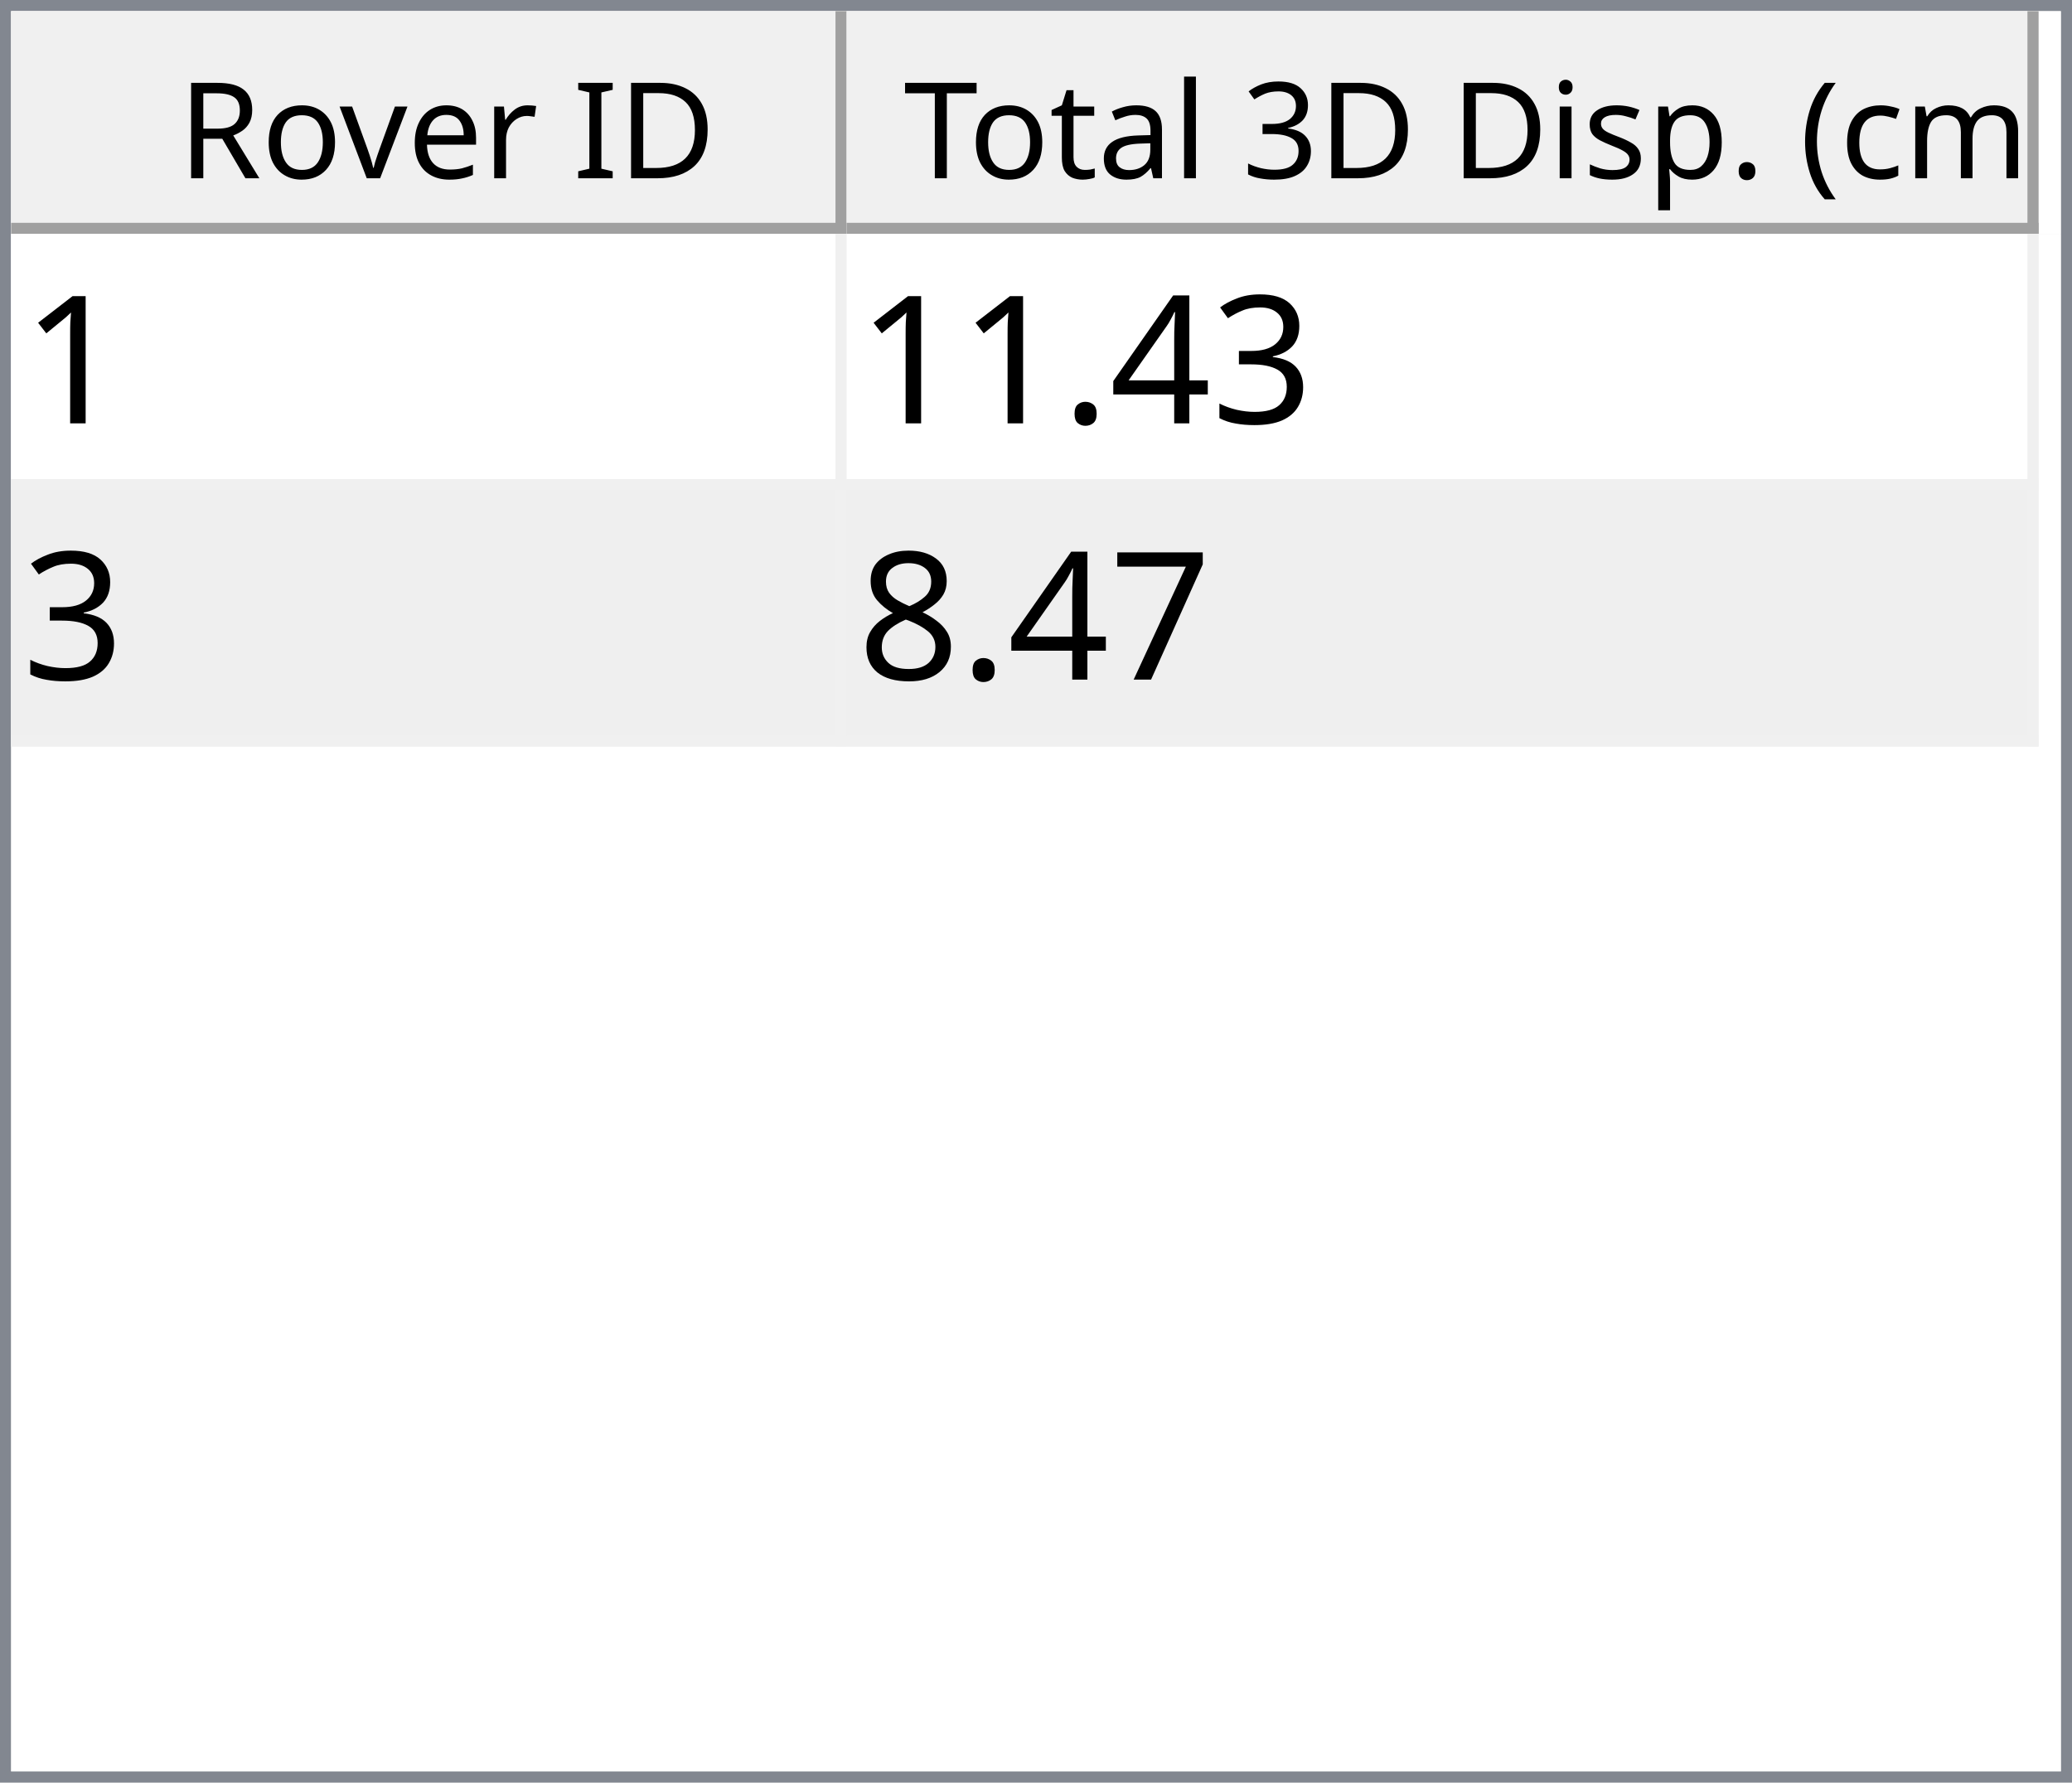
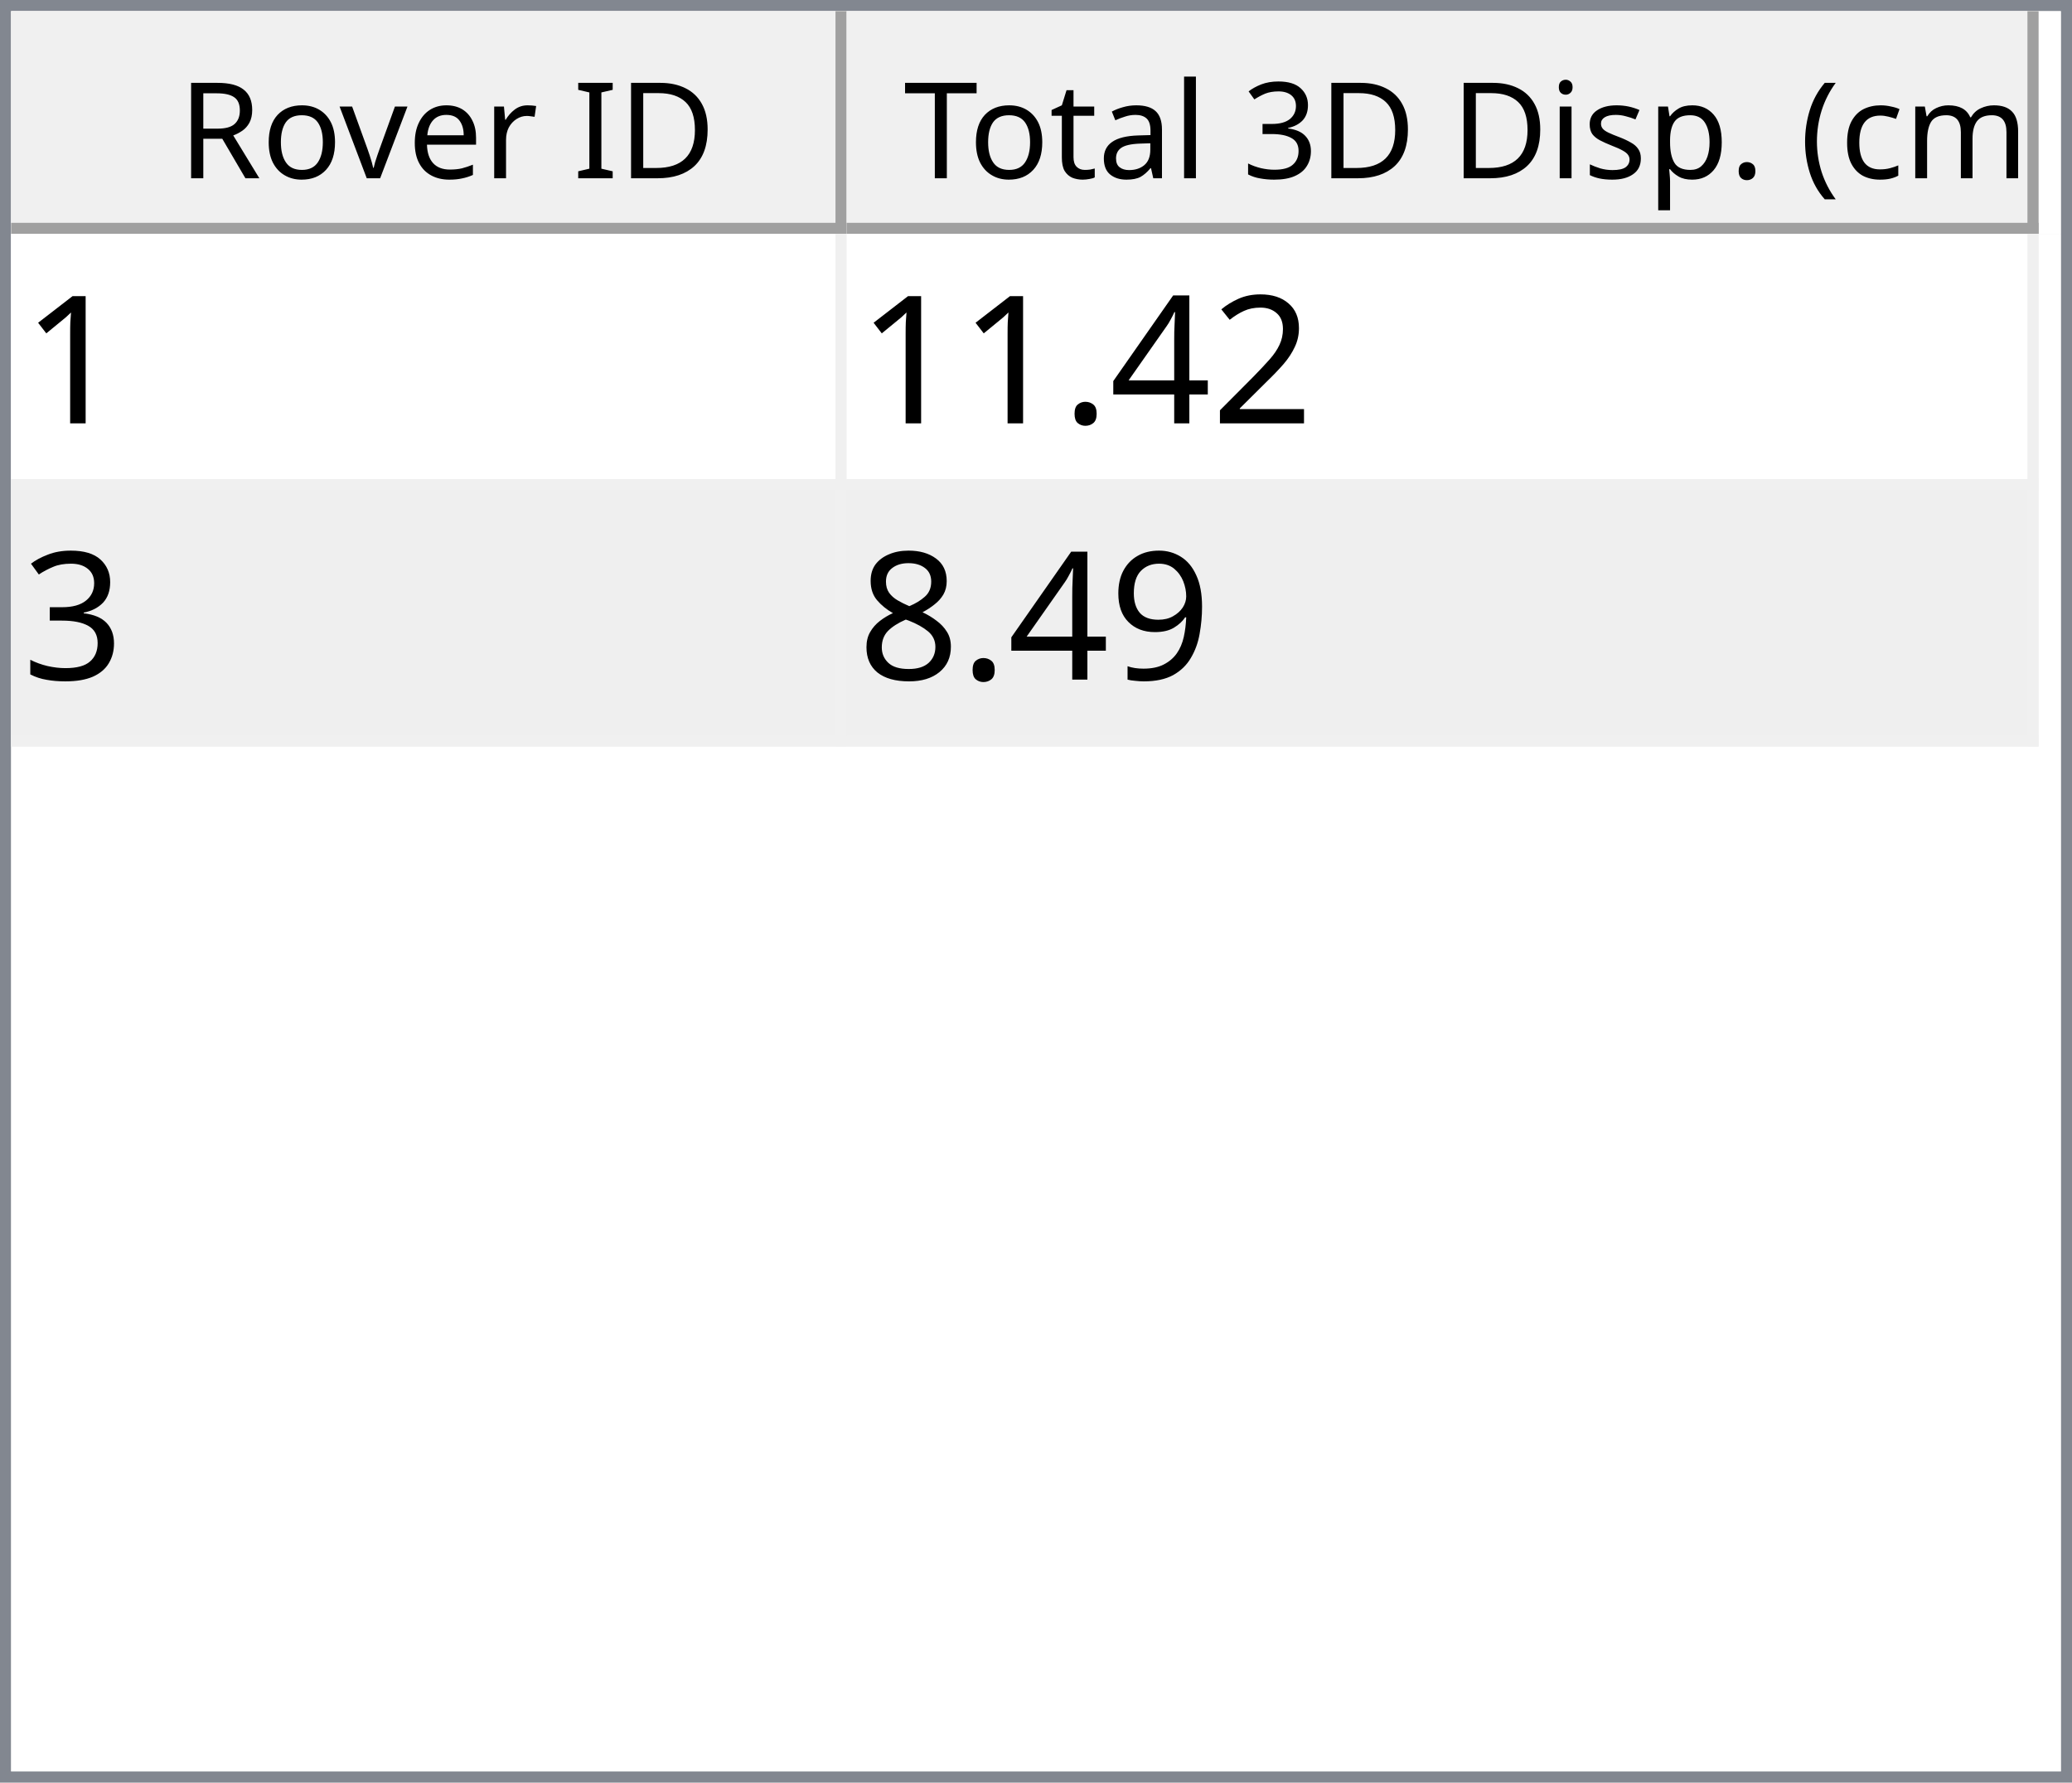
<svg xmlns="http://www.w3.org/2000/svg" style="fill-opacity:1; color-rendering:auto; color-interpolation:auto; text-rendering:auto; stroke:black; stroke-linecap:square; stroke-miterlimit:10; shape-rendering:auto; stroke-opacity:1; fill:black; stroke-dasharray:none; font-weight:normal; stroke-width:1; font-family:'Dialog'; font-style:normal; stroke-linejoin:miter; font-size:12px; stroke-dashoffset:0; image-rendering:auto;" width="186" height="160">
  <defs id="genericDefs" />
  <g>
    <defs id="defs1">
      <clipPath clipPathUnits="userSpaceOnUse" id="clipPath1">
        <path d="M0 0 L186 0 L186 160 L0 160 L0 0 Z" />
      </clipPath>
      <clipPath clipPathUnits="userSpaceOnUse" id="clipPath2">
        <path d="M0 0 L0 160 L186 160 L186 0 Z" />
      </clipPath>
      <clipPath clipPathUnits="userSpaceOnUse" id="clipPath3">
        <path d="M0 0 L0 20 L184 20 L184 0 Z" />
      </clipPath>
      <clipPath clipPathUnits="userSpaceOnUse" id="clipPath4">
        <path d="M0 0 L0 20 L75 20 L75 0 Z" />
      </clipPath>
      <clipPath clipPathUnits="userSpaceOnUse" id="clipPath5">
        <path d="M1 1 L1 19 L74 19 L74 1 Z" />
      </clipPath>
      <clipPath clipPathUnits="userSpaceOnUse" id="clipPath6">
        <path d="M0 0 L0 18 L73 18 L73 0 Z" />
      </clipPath>
      <clipPath clipPathUnits="userSpaceOnUse" id="clipPath7">
        <path d="M-0.5 -0.5 L-0.5 19.5 L74.5 19.5 L74.5 -0.5 Z" />
      </clipPath>
      <clipPath clipPathUnits="userSpaceOnUse" id="clipPath8">
        <path d="M0 0 L0 20 L107 20 L107 0 Z" />
      </clipPath>
      <clipPath clipPathUnits="userSpaceOnUse" id="clipPath9">
        <path d="M1 1 L1 19 L106 19 L106 1 Z" />
      </clipPath>
      <clipPath clipPathUnits="userSpaceOnUse" id="clipPath10">
        <path d="M0 0 L0 18 L105 18 L105 0 Z" />
      </clipPath>
      <clipPath clipPathUnits="userSpaceOnUse" id="clipPath11">
        <path d="M-0.5 -0.5 L-0.5 19.5 L106.5 19.5 L106.5 -0.5 Z" />
      </clipPath>
      <clipPath clipPathUnits="userSpaceOnUse" id="clipPath12">
        <path d="M0 0 L0 138 L184 138 L184 0 Z" />
      </clipPath>
      <clipPath clipPathUnits="userSpaceOnUse" id="clipPath13">
        <path d="M0 0 L0 46 L182 46 L182 0 Z" />
      </clipPath>
      <clipPath clipPathUnits="userSpaceOnUse" id="clipPath14">
        <path d="M-0.5 -0.5 L-0.5 45.5 L181.5 45.5 L181.5 -0.5 Z" />
      </clipPath>
      <clipPath clipPathUnits="userSpaceOnUse" id="clipPath15">
        <path d="M0 0 L0 22 L74 22 L74 0 Z" />
      </clipPath>
      <clipPath clipPathUnits="userSpaceOnUse" id="clipPath16">
        <path d="M0 0 L0 22 L106 22 L106 0 Z" />
      </clipPath>
      <font horiz-adv-x="64.551" id="font1">
        <font-face ascent="107.91" descent="25.098" units-per-em="100" style="font-style:normal; font-family:Segoe UI; font-weight:normal;" />
        <missing-glyph horiz-adv-x="64.551" d="M8.109 0 L8.109 68.266 L56.453 68.266 L56.453 0 L8.109 0 ZM15.328 7.234 L49.219 7.234 L49.219 61.031 L15.328 61.031 L15.328 7.234 Z" />
        <glyph unicode="D" horiz-adv-x="70.117" d="M9.188 0 L9.188 70.016 L28.516 70.016 Q65.531 70.016 65.531 35.891 Q65.531 19.672 55.25 9.836 Q44.969 0 27.734 0 L9.188 0 ZM17.391 62.594 L17.391 7.422 L27.828 7.422 Q41.609 7.422 49.273 14.797 Q56.938 22.172 56.938 35.688 Q56.938 62.594 28.328 62.594 L17.391 62.594 Z" />
        <glyph unicode="I" horiz-adv-x="26.611" d="M17.391 0 L9.188 0 L9.188 70.016 L17.391 70.016 L17.391 0 Z" />
        <glyph unicode=" " horiz-adv-x="27.393" d="" />
        <glyph unicode="r" horiz-adv-x="34.766" d="M34.188 41.891 Q32.078 43.5 28.125 43.5 Q23 43.5 19.555 38.672 Q16.109 33.844 16.109 25.484 L16.109 0 L8.109 0 L8.109 50 L16.109 50 L16.109 39.703 L16.312 39.703 Q18.016 44.969 21.531 47.922 Q25.047 50.875 29.391 50.875 Q32.516 50.875 34.188 50.203 L34.188 41.891 Z" />
        <glyph unicode="e" horiz-adv-x="52.295" d="M48.297 23 L12.984 23 Q13.188 14.656 17.484 10.109 Q21.781 5.562 29.297 5.562 Q37.75 5.562 44.828 11.141 L44.828 3.609 Q38.234 -1.172 27.391 -1.172 Q16.797 -1.172 10.742 5.641 Q4.688 12.453 4.688 24.812 Q4.688 36.469 11.305 43.82 Q17.922 51.172 27.734 51.172 Q37.547 51.172 42.922 44.828 Q48.297 38.484 48.297 27.203 L48.297 23 ZM40.094 29.781 Q40.047 36.719 36.75 40.578 Q33.453 44.438 27.594 44.438 Q21.922 44.438 17.969 40.383 Q14.016 36.328 13.094 29.781 L40.094 29.781 Z" />
        <glyph unicode="v" horiz-adv-x="47.9" d="M47.406 50 L27.484 0 L19.625 0 L0.688 50 L9.469 50 L22.172 13.672 Q23.578 9.672 23.922 6.688 L24.125 6.688 Q24.609 10.453 25.688 13.484 L38.969 50 L47.406 50 Z" />
        <glyph unicode="o" horiz-adv-x="58.594" d="M29 -1.172 Q17.922 -1.172 11.305 5.836 Q4.688 12.844 4.688 24.422 Q4.688 37.016 11.57 44.094 Q18.453 51.172 30.172 51.172 Q41.359 51.172 47.633 44.289 Q53.906 37.406 53.906 25.203 Q53.906 13.234 47.141 6.031 Q40.375 -1.172 29 -1.172 ZM29.594 44.438 Q21.875 44.438 17.383 39.188 Q12.891 33.938 12.891 24.703 Q12.891 15.828 17.43 10.695 Q21.969 5.562 29.594 5.562 Q37.359 5.562 41.531 10.594 Q45.703 15.625 45.703 24.906 Q45.703 34.281 41.531 39.359 Q37.359 44.438 29.594 44.438 Z" />
        <glyph unicode="R" horiz-adv-x="59.814" d="M59.375 0 L49.609 0 L37.891 19.625 Q36.281 22.359 34.766 24.289 Q33.25 26.219 31.664 27.438 Q30.078 28.656 28.25 29.219 Q26.422 29.781 24.125 29.781 L17.391 29.781 L17.391 0 L9.188 0 L9.188 70.016 L30.078 70.016 Q34.672 70.016 38.555 68.867 Q42.438 67.719 45.289 65.375 Q48.141 63.031 49.758 59.547 Q51.375 56.062 51.375 51.375 Q51.375 47.703 50.273 44.656 Q49.172 41.609 47.148 39.211 Q45.125 36.812 42.266 35.133 Q39.406 33.453 35.844 32.516 L35.844 32.328 Q37.594 31.547 38.891 30.547 Q40.188 29.547 41.359 28.18 Q42.531 26.812 43.68 25.078 Q44.828 23.344 46.234 21.047 L59.375 0 ZM17.391 62.594 L17.391 37.203 L28.516 37.203 Q31.594 37.203 34.203 38.133 Q36.812 39.062 38.719 40.797 Q40.625 42.531 41.703 45.047 Q42.781 47.562 42.781 50.688 Q42.781 56.297 39.141 59.445 Q35.5 62.594 28.609 62.594 L17.391 62.594 Z" />
        <glyph unicode=")" horiz-adv-x="30.176" d="M8.297 -15.922 L1.172 -15.922 Q16.406 2.344 16.406 26.812 Q16.406 51.469 1.078 70.016 L8.297 70.016 Q23.531 52.156 23.531 26.703 Q23.531 1.375 8.297 -15.922 Z" />
        <glyph unicode="m" horiz-adv-x="86.133" d="M79.109 0 L71.094 0 L71.094 28.719 Q71.094 37.016 68.531 40.727 Q65.969 44.438 59.906 44.438 Q54.781 44.438 51.195 39.75 Q47.609 35.062 47.609 28.516 L47.609 0 L39.594 0 L39.594 29.688 Q39.594 44.438 28.219 44.438 Q22.953 44.438 19.531 40.016 Q16.109 35.594 16.109 28.516 L16.109 0 L8.109 0 L8.109 50 L16.109 50 L16.109 42.094 L16.312 42.094 Q21.625 51.172 31.844 51.172 Q36.969 51.172 40.773 48.312 Q44.578 45.453 46 40.828 Q51.562 51.172 62.594 51.172 Q79.109 51.172 79.109 30.812 L79.109 0 Z" />
        <glyph unicode="c" horiz-adv-x="46.191" d="M42.188 2.297 Q36.422 -1.172 28.516 -1.172 Q17.828 -1.172 11.258 5.789 Q4.688 12.75 4.688 23.828 Q4.688 36.188 11.766 43.68 Q18.844 51.172 30.672 51.172 Q37.25 51.172 42.281 48.734 L42.281 40.531 Q36.719 44.438 30.375 44.438 Q22.703 44.438 17.797 38.945 Q12.891 33.453 12.891 24.516 Q12.891 15.719 17.508 10.641 Q22.125 5.562 29.891 5.562 Q36.422 5.562 42.188 9.906 L42.188 2.297 Z" />
        <glyph unicode="(" horiz-adv-x="30.176" d="M29.109 -15.922 L21.969 -15.922 Q6.844 1.375 6.844 26.703 Q6.844 52.156 21.969 70.016 L29.203 70.016 Q13.875 51.469 13.875 26.812 Q13.875 2.344 29.109 -15.922 Z" />
        <glyph unicode="." horiz-adv-x="21.68" d="M10.891 -1.078 Q8.641 -1.078 7.055 0.539 Q5.469 2.156 5.469 4.391 Q5.469 6.641 7.055 8.273 Q8.641 9.906 10.891 9.906 Q13.188 9.906 14.797 8.273 Q16.406 6.641 16.406 4.391 Q16.406 2.156 14.797 0.539 Q13.188 -1.078 10.891 -1.078 Z" />
        <glyph unicode="p" horiz-adv-x="58.789" d="M16.312 7.234 L16.109 7.234 L16.109 -23 L8.109 -23 L8.109 50 L16.109 50 L16.109 41.219 L16.312 41.219 Q22.219 51.172 33.594 51.172 Q43.266 51.172 48.688 44.461 Q54.109 37.75 54.109 26.469 Q54.109 13.922 48 6.375 Q41.891 -1.172 31.297 -1.172 Q21.578 -1.172 16.312 7.234 ZM16.109 27.391 L16.109 20.406 Q16.109 14.203 20.141 9.883 Q24.172 5.562 30.375 5.562 Q37.641 5.562 41.773 11.133 Q45.906 16.703 45.906 26.609 Q45.906 34.969 42.047 39.703 Q38.188 44.438 31.594 44.438 Q24.609 44.438 20.359 39.578 Q16.109 34.719 16.109 27.391 Z" />
        <glyph unicode="s" horiz-adv-x="42.432" d="M5.078 1.812 L5.078 10.406 Q11.625 5.562 19.484 5.562 Q30.031 5.562 30.031 12.594 Q30.031 14.594 29.125 15.992 Q28.219 17.391 26.68 18.461 Q25.141 19.531 23.07 20.383 Q21 21.234 18.609 22.172 Q15.281 23.484 12.766 24.828 Q10.25 26.172 8.57 27.859 Q6.891 29.547 6.031 31.695 Q5.172 33.844 5.172 36.719 Q5.172 40.234 6.789 42.945 Q8.406 45.656 11.086 47.484 Q13.766 49.312 17.211 50.242 Q20.656 51.172 24.312 51.172 Q30.812 51.172 35.938 48.922 L35.938 40.828 Q30.422 44.438 23.25 44.438 Q21 44.438 19.195 43.922 Q17.391 43.406 16.094 42.477 Q14.797 41.547 14.086 40.258 Q13.375 38.969 13.375 37.406 Q13.375 35.453 14.086 34.133 Q14.797 32.812 16.164 31.789 Q17.531 30.766 19.484 29.938 Q21.438 29.109 23.922 28.125 Q27.25 26.859 29.883 25.516 Q32.516 24.172 34.375 22.484 Q36.234 20.797 37.234 18.602 Q38.234 16.406 38.234 13.375 Q38.234 9.672 36.602 6.938 Q34.969 4.203 32.234 2.398 Q29.5 0.594 25.93 -0.289 Q22.359 -1.172 18.453 -1.172 Q10.75 -1.172 5.078 1.812 Z" />
        <glyph unicode="i" horiz-adv-x="24.219" d="M12.203 62.703 Q10.062 62.703 8.547 64.164 Q7.031 65.625 7.031 67.875 Q7.031 70.125 8.547 71.609 Q10.062 73.094 12.203 73.094 Q14.406 73.094 15.945 71.609 Q17.484 70.125 17.484 67.875 Q17.484 65.719 15.945 64.211 Q14.406 62.703 12.203 62.703 ZM16.109 0 L8.109 0 L8.109 50 L16.109 50 L16.109 0 Z" />
        <glyph unicode="3" horiz-adv-x="53.906" d="M46.531 19.828 Q46.531 15.094 44.75 11.211 Q42.969 7.328 39.719 4.57 Q36.469 1.812 31.93 0.297 Q27.391 -1.219 21.922 -1.219 Q11.922 -1.219 6 2.594 L6 11.188 Q13.094 5.609 22.219 5.609 Q25.875 5.609 28.828 6.539 Q31.781 7.469 33.906 9.227 Q36.031 10.984 37.18 13.477 Q38.328 15.969 38.328 19.094 Q38.328 32.812 18.797 32.812 L12.984 32.812 L12.984 39.594 L18.5 39.594 Q35.797 39.594 35.797 52.484 Q35.797 64.406 22.609 64.406 Q15.188 64.406 8.688 59.422 L8.688 67.188 Q15.375 71.188 24.609 71.188 Q29 71.188 32.57 69.969 Q36.141 68.75 38.68 66.555 Q41.219 64.359 42.609 61.281 Q44 58.203 44 54.5 Q44 40.672 30.031 36.719 L30.031 36.531 Q33.594 36.141 36.625 34.797 Q39.656 33.453 41.852 31.305 Q44.047 29.156 45.289 26.25 Q46.531 23.344 46.531 19.828 Z" />
        <glyph unicode="l" horiz-adv-x="24.219" d="M16.109 0 L8.109 0 L8.109 74.031 L16.109 74.031 L16.109 0 Z" />
        <glyph unicode="a" horiz-adv-x="50.879" d="M43.891 0 L35.891 0 L35.891 7.812 L35.688 7.812 Q30.469 -1.172 20.312 -1.172 Q12.844 -1.172 8.617 2.781 Q4.391 6.734 4.391 13.281 Q4.391 27.297 20.906 29.594 L35.891 31.688 Q35.891 44.438 25.594 44.438 Q16.547 44.438 9.281 38.281 L9.281 46.484 Q16.656 51.172 26.266 51.172 Q43.891 51.172 43.891 32.516 L43.891 0 ZM35.891 25.297 L23.828 23.641 Q18.266 22.859 15.43 20.875 Q12.594 18.891 12.594 13.875 Q12.594 10.203 15.211 7.883 Q17.828 5.562 22.172 5.562 Q28.125 5.562 32.008 9.742 Q35.891 13.922 35.891 20.312 L35.891 25.297 Z" />
        <glyph unicode="t" horiz-adv-x="33.887" d="M31.297 0.484 Q28.469 -1.078 23.828 -1.078 Q10.688 -1.078 10.688 13.578 L10.688 43.172 L2.094 43.172 L2.094 50 L10.688 50 L10.688 62.203 L18.703 64.797 L18.703 50 L31.297 50 L31.297 43.172 L18.703 43.172 L18.703 14.984 Q18.703 9.969 20.414 7.82 Q22.125 5.672 26.078 5.672 Q29.109 5.672 31.297 7.328 L31.297 0.484 Z" />
        <glyph unicode="T" horiz-adv-x="52.393" d="M50.594 62.594 L30.375 62.594 L30.375 0 L22.172 0 L22.172 62.594 L2 62.594 L2 70.016 L50.594 70.016 L50.594 62.594 Z" />
      </font>
      <font horiz-adv-x="75.0" id="font2">
        <font-face ascent="100.537" descent="21.973" units-per-em="100" style="font-style:normal; font-family:sans-serif; font-weight:normal;" />
        <missing-glyph horiz-adv-x="75.0" d="M12.5 0 L12.5 62.5 L62.5 62.5 L62.5 0 L12.5 0 ZM14.062 1.562 L60.938 1.562 L60.938 60.938 L14.062 60.938 L14.062 1.562 Z" />
        <glyph unicode="1" horiz-adv-x="55.615" d="M37.25 0 L28.469 0 L28.469 56 Q25.297 52.984 20.141 49.953 Q14.984 46.922 10.891 45.406 L10.891 53.906 Q18.266 57.375 23.781 62.305 Q29.297 67.234 31.594 71.875 L37.25 71.875 L37.25 0 Z" />
-         <glyph unicode="3" horiz-adv-x="55.615" d="M4.203 18.891 L12.984 20.062 Q14.5 12.594 18.141 9.297 Q21.781 6 27 6 Q33.203 6 37.477 10.297 Q41.75 14.594 41.75 20.953 Q41.75 27 37.797 30.93 Q33.844 34.859 27.734 34.859 Q25.25 34.859 21.531 33.891 L22.516 41.609 Q23.391 41.5 23.922 41.5 Q29.547 41.5 34.039 44.43 Q38.531 47.359 38.531 53.469 Q38.531 58.297 35.258 61.477 Q31.984 64.656 26.812 64.656 Q21.688 64.656 18.266 61.43 Q14.844 58.203 13.875 51.766 L5.078 53.328 Q6.688 62.156 12.398 67.016 Q18.109 71.875 26.609 71.875 Q32.469 71.875 37.398 69.359 Q42.328 66.844 44.945 62.5 Q47.562 58.156 47.562 53.266 Q47.562 48.641 45.07 44.828 Q42.578 41.016 37.703 38.766 Q44.047 37.312 47.562 32.695 Q51.078 28.078 51.078 21.141 Q51.078 11.766 44.242 5.25 Q37.406 -1.266 26.953 -1.266 Q17.531 -1.266 11.305 4.352 Q5.078 9.969 4.203 18.891 Z" />
+         <glyph unicode="2" horiz-adv-x="55.615" d="M50.344 8.453 L50.344 0 L3.031 0 Q2.938 3.172 4.047 6.109 Q5.859 10.938 9.836 15.625 Q13.812 20.312 21.344 26.469 Q33.016 36.031 37.117 41.625 Q41.219 47.219 41.219 52.203 Q41.219 57.422 37.477 61.008 Q33.734 64.594 27.734 64.594 Q21.391 64.594 17.578 60.789 Q13.766 56.984 13.719 50.25 L4.688 51.172 Q5.609 61.281 11.664 66.578 Q17.719 71.875 27.938 71.875 Q38.234 71.875 44.242 66.164 Q50.25 60.453 50.25 52 Q50.25 47.703 48.492 43.555 Q46.734 39.406 42.656 34.812 Q38.578 30.219 29.109 22.219 Q21.188 15.578 18.945 13.211 Q16.703 10.844 15.234 8.453 L50.344 8.453 Z" />
        <glyph unicode="4" horiz-adv-x="55.615" d="M32.328 0 L32.328 17.141 L1.266 17.141 L1.266 25.203 L33.938 71.578 L41.109 71.578 L41.109 25.203 L50.781 25.203 L50.781 17.141 L41.109 17.141 L41.109 0 L32.328 0 ZM32.328 25.203 L32.328 57.469 L9.906 25.203 L32.328 25.203 Z" />
        <glyph unicode="." horiz-adv-x="27.783" d="M9.078 0 L9.078 10.016 L19.094 10.016 L19.094 0 L9.078 0 Z" />
-         <glyph unicode="7" horiz-adv-x="55.615" d="M4.734 62.203 L4.734 70.656 L51.078 70.656 L51.078 63.812 Q44.234 56.547 37.523 44.484 Q30.812 32.422 27.156 19.672 Q24.516 10.688 23.781 0 L14.75 0 Q14.891 8.453 18.062 20.414 Q21.234 32.375 27.172 43.484 Q33.109 54.594 39.797 62.203 L4.734 62.203 Z" />
+         <glyph unicode="3" horiz-adv-x="55.615" d="M4.203 18.891 L12.984 20.062 Q14.5 12.594 18.141 9.297 Q21.781 6 27 6 Q33.203 6 37.477 10.297 Q41.75 14.594 41.75 20.953 Q41.75 27 37.797 30.93 Q33.844 34.859 27.734 34.859 Q25.25 34.859 21.531 33.891 L22.516 41.609 Q23.391 41.5 23.922 41.5 Q29.547 41.5 34.039 44.43 Q38.531 47.359 38.531 53.469 Q38.531 58.297 35.258 61.477 Q31.984 64.656 26.812 64.656 Q21.688 64.656 18.266 61.43 Q14.844 58.203 13.875 51.766 L5.078 53.328 Q6.688 62.156 12.398 67.016 Q18.109 71.875 26.609 71.875 Q32.469 71.875 37.398 69.359 Q42.328 66.844 44.945 62.5 Q47.562 58.156 47.562 53.266 Q47.562 48.641 45.07 44.828 Q42.578 41.016 37.703 38.766 Q44.047 37.312 47.562 32.695 Q51.078 28.078 51.078 21.141 Q51.078 11.766 44.242 5.25 Q37.406 -1.266 26.953 -1.266 Q17.531 -1.266 11.305 4.352 Q5.078 9.969 4.203 18.891 Z" />
+         <glyph unicode="9" horiz-adv-x="55.615" d="M5.469 16.547 L13.922 17.328 Q14.984 11.375 18.016 8.688 Q21.047 6 25.781 6 Q29.828 6 32.883 7.859 Q35.938 9.719 37.891 12.82 Q39.844 15.922 41.164 21.195 Q42.484 26.469 42.484 31.938 Q42.484 32.516 42.438 33.688 Q39.797 29.5 35.234 26.883 Q30.672 24.266 25.344 24.266 Q16.453 24.266 10.305 30.711 Q4.156 37.156 4.156 47.703 Q4.156 58.594 10.578 65.234 Q17 71.875 26.656 71.875 Q33.641 71.875 39.43 68.117 Q45.219 64.359 48.219 57.398 Q51.219 50.438 51.219 37.25 Q51.219 23.531 48.242 15.406 Q45.266 7.281 39.383 3.031 Q33.5 -1.219 25.594 -1.219 Q17.188 -1.219 11.867 3.445 Q6.547 8.109 5.469 16.547 ZM41.453 48.141 Q41.453 55.719 37.43 60.156 Q33.406 64.594 27.734 64.594 Q21.875 64.594 17.531 59.812 Q13.188 55.031 13.188 47.406 Q13.188 40.578 17.312 36.305 Q21.438 32.031 27.484 32.031 Q33.594 32.031 37.523 36.305 Q41.453 40.578 41.453 48.141 Z" />
        <glyph unicode="8" horiz-adv-x="55.615" d="M17.672 38.812 Q12.203 40.828 9.57 44.539 Q6.938 48.25 6.938 53.422 Q6.938 61.234 12.555 66.555 Q18.172 71.875 27.484 71.875 Q36.859 71.875 42.578 66.43 Q48.297 60.984 48.297 53.172 Q48.297 48.188 45.68 44.508 Q43.062 40.828 37.75 38.812 Q44.344 36.672 47.781 31.883 Q51.219 27.094 51.219 20.453 Q51.219 11.281 44.727 5.031 Q38.234 -1.219 27.641 -1.219 Q17.047 -1.219 10.547 5.055 Q4.047 11.328 4.047 20.703 Q4.047 27.688 7.594 32.398 Q11.141 37.109 17.672 38.812 ZM15.922 53.719 Q15.922 48.641 19.195 45.414 Q22.469 42.188 27.688 42.188 Q32.766 42.188 36.016 45.383 Q39.266 48.578 39.266 53.219 Q39.266 58.062 35.914 61.359 Q32.562 64.656 27.594 64.656 Q22.562 64.656 19.242 61.43 Q15.922 58.203 15.922 53.719 ZM13.094 20.656 Q13.094 16.891 14.875 13.375 Q16.656 9.859 20.172 7.93 Q23.688 6 27.734 6 Q34.031 6 38.133 10.055 Q42.234 14.109 42.234 20.359 Q42.234 26.703 38.016 30.859 Q33.797 35.016 27.438 35.016 Q21.234 35.016 17.164 30.914 Q13.094 26.812 13.094 20.656 Z" />
      </font>
    </defs>
    <g style="fill:white; stroke:white;">
      <rect x="0" y="0" width="186" style="clip-path:url(#clipPath1); stroke:none;" height="160" />
    </g>
    <g style="fill:white; text-rendering:optimizeSpeed; color-rendering:optimizeSpeed; image-rendering:optimizeSpeed; shape-rendering:crispEdges; stroke:white; color-interpolation:sRGB;">
      <rect x="0" width="186" height="160" y="0" style="stroke:none;" />
      <path style="stroke:none;" d="M0 160 L186 160 L186 0 L0 0 Z" />
    </g>
    <g style="fill:rgb(240,240,240); font-family:'Segoe UI'; stroke:rgb(240,240,240);">
      <rect x="0" y="0" width="186" style="clip-path:url(#clipPath2); stroke:none;" height="160" />
    </g>
    <g style="fill:rgb(130,135,144); font-family:'Segoe UI'; stroke:rgb(130,135,144);">
      <path d="M0 0 L186 0 L186 160 L0 160 L0 0 ZM1 1 L185 1 L185 159 L1 159 L1 1 Z" style="fill-rule:evenodd; clip-path:url(#clipPath2); stroke:none;" />
    </g>
    <g style="fill:white; font-family:'Segoe UI'; stroke:white;" transform="translate(1,1)">
      <rect x="0" y="0" width="184" style="clip-path:url(#clipPath3); stroke:none;" height="20" />
    </g>
    <g style="fill:rgb(240,240,240); font-family:'Segoe UI'; stroke:rgb(240,240,240);" transform="translate(1,1)">
      <rect x="0" y="0" width="75" style="clip-path:url(#clipPath4); stroke:none;" height="20" />
    </g>
    <g style="font-family:'Segoe UI';" transform="translate(2,2)">
      <text x="14" xml:space="preserve" y="14" style="clip-path:url(#clipPath6); stroke:none;">Rover ID</text>
    </g>
    <g style="fill:rgb(160,160,160); font-family:'Segoe UI'; stroke:rgb(160,160,160); stroke-linejoin:bevel;" transform="translate(1.5,1.5)">
      <line x1="74" x2="74" y1="0" style="fill:none; clip-path:url(#clipPath7);" y2="19" />
    </g>
    <g style="fill:rgb(160,160,160); font-family:'Segoe UI'; stroke:rgb(160,160,160); stroke-linejoin:bevel;" transform="matrix(1,0,0,1,1,1) translate(0.5,0.5)">
      <line x1="0" x2="74" y1="19" style="fill:none; clip-path:url(#clipPath7);" y2="19" />
    </g>
    <g style="fill:rgb(240,240,240); font-family:'Segoe UI'; stroke:rgb(240,240,240);" transform="translate(76,1)">
      <rect x="0" y="0" width="107" style="clip-path:url(#clipPath8); stroke:none;" height="20" />
    </g>
    <g style="font-family:'Segoe UI';" transform="translate(77,2)">
      <text x="1" xml:space="preserve" y="14" style="clip-path:url(#clipPath10); stroke:none;"> Total 3D Disp. (cm)</text>
    </g>
    <g style="fill:rgb(160,160,160); font-family:'Segoe UI'; stroke:rgb(160,160,160); stroke-linejoin:bevel;" transform="translate(76.5,1.5)">
      <line x1="106" x2="106" y1="0" style="fill:none; clip-path:url(#clipPath11);" y2="19" />
    </g>
    <g style="fill:rgb(160,160,160); font-family:'Segoe UI'; stroke:rgb(160,160,160); stroke-linejoin:bevel;" transform="matrix(1,0,0,1,76,1) translate(0.5,0.5)">
      <line x1="0" x2="106" y1="19" style="fill:none; clip-path:url(#clipPath11);" y2="19" />
    </g>
    <g style="fill:white; font-family:'Segoe UI'; stroke:white;" transform="translate(1,21)">
      <rect x="0" y="0" width="184" style="clip-path:url(#clipPath12); stroke:none;" height="138" />
    </g>
    <g style="fill:rgb(240,240,240); font-size:16px; font-family:sans-serif; stroke:rgb(240,240,240);" transform="translate(1,21)">
      <rect x="0" y="0" width="182" style="clip-path:url(#clipPath13); stroke:none;" height="46" />
      <line transform="translate(0.5,0.5)" x1="0" x2="181" y1="22" style="clip-path:url(#clipPath14); fill:none; stroke-linejoin:bevel;" y2="22" />
    </g>
    <g transform="matrix(1,0,0,1,1,21) translate(0.5,0.5)" style="fill:rgb(240,240,240); font-size:16px; font-family:sans-serif; stroke:rgb(240,240,240); stroke-linejoin:bevel;">
      <line x1="0" x2="181" y1="45" style="fill:none; clip-path:url(#clipPath14);" y2="45" />
    </g>
    <g transform="matrix(1,0,0,1,1,21) translate(0.5,0.5)" style="fill:rgb(240,240,240); font-size:16px; font-family:sans-serif; stroke:rgb(240,240,240); stroke-linejoin:bevel;">
      <line x1="74" x2="74" y1="0" style="fill:none; clip-path:url(#clipPath14);" y2="45" />
    </g>
    <g transform="matrix(1,0,0,1,1,21) translate(0.5,0.5)" style="fill:rgb(240,240,240); font-size:16px; font-family:sans-serif; stroke:rgb(240,240,240); stroke-linejoin:bevel;">
      <line x1="181" x2="181" y1="0" style="fill:none; clip-path:url(#clipPath14);" y2="45" />
    </g>
    <g style="fill:white; font-size:16px; font-family:sans-serif; stroke:white;" transform="matrix(1,0,0,1,1,21)">
      <rect x="0" y="0" width="74" style="clip-path:url(#clipPath15); stroke:none;" height="22" />
      <text x="1" y="17" style="fill:black; clip-path:url(#clipPath15); stroke:none;" xml:space="preserve">1</text>
    </g>
    <g style="fill:white; font-size:16px; font-family:sans-serif; stroke:white;" transform="matrix(1,0,0,1,1,21) translate(75,0)">
      <rect x="0" y="0" width="106" style="clip-path:url(#clipPath16); stroke:none;" height="22" />
-       <text x="1" y="17" style="fill:black; clip-path:url(#clipPath16); stroke:none;" xml:space="preserve">11.43</text>
+       <text x="1" y="17" style="fill:black; clip-path:url(#clipPath16); stroke:none;" xml:space="preserve">11.42</text>
    </g>
    <g style="fill:rgb(239,239,239); font-size:16px; font-family:sans-serif; stroke:rgb(239,239,239);" transform="matrix(1,0,0,1,1,21) translate(0,23)">
      <rect x="0" y="0" width="74" style="clip-path:url(#clipPath15); stroke:none;" height="22" />
      <text x="1" y="17" style="fill:black; clip-path:url(#clipPath15); stroke:none;" xml:space="preserve">3</text>
    </g>
    <g style="fill:rgb(239,239,239); font-size:16px; font-family:sans-serif; stroke:rgb(239,239,239);" transform="matrix(1,0,0,1,1,21) translate(75,23)">
      <rect x="0" y="0" width="106" style="clip-path:url(#clipPath16); stroke:none;" height="22" />
-       <text x="1" y="17" style="fill:black; clip-path:url(#clipPath16); stroke:none;" xml:space="preserve">8.47</text>
+       <text x="1" y="17" style="fill:black; clip-path:url(#clipPath16); stroke:none;" xml:space="preserve">8.49</text>
    </g>
  </g>
</svg>
